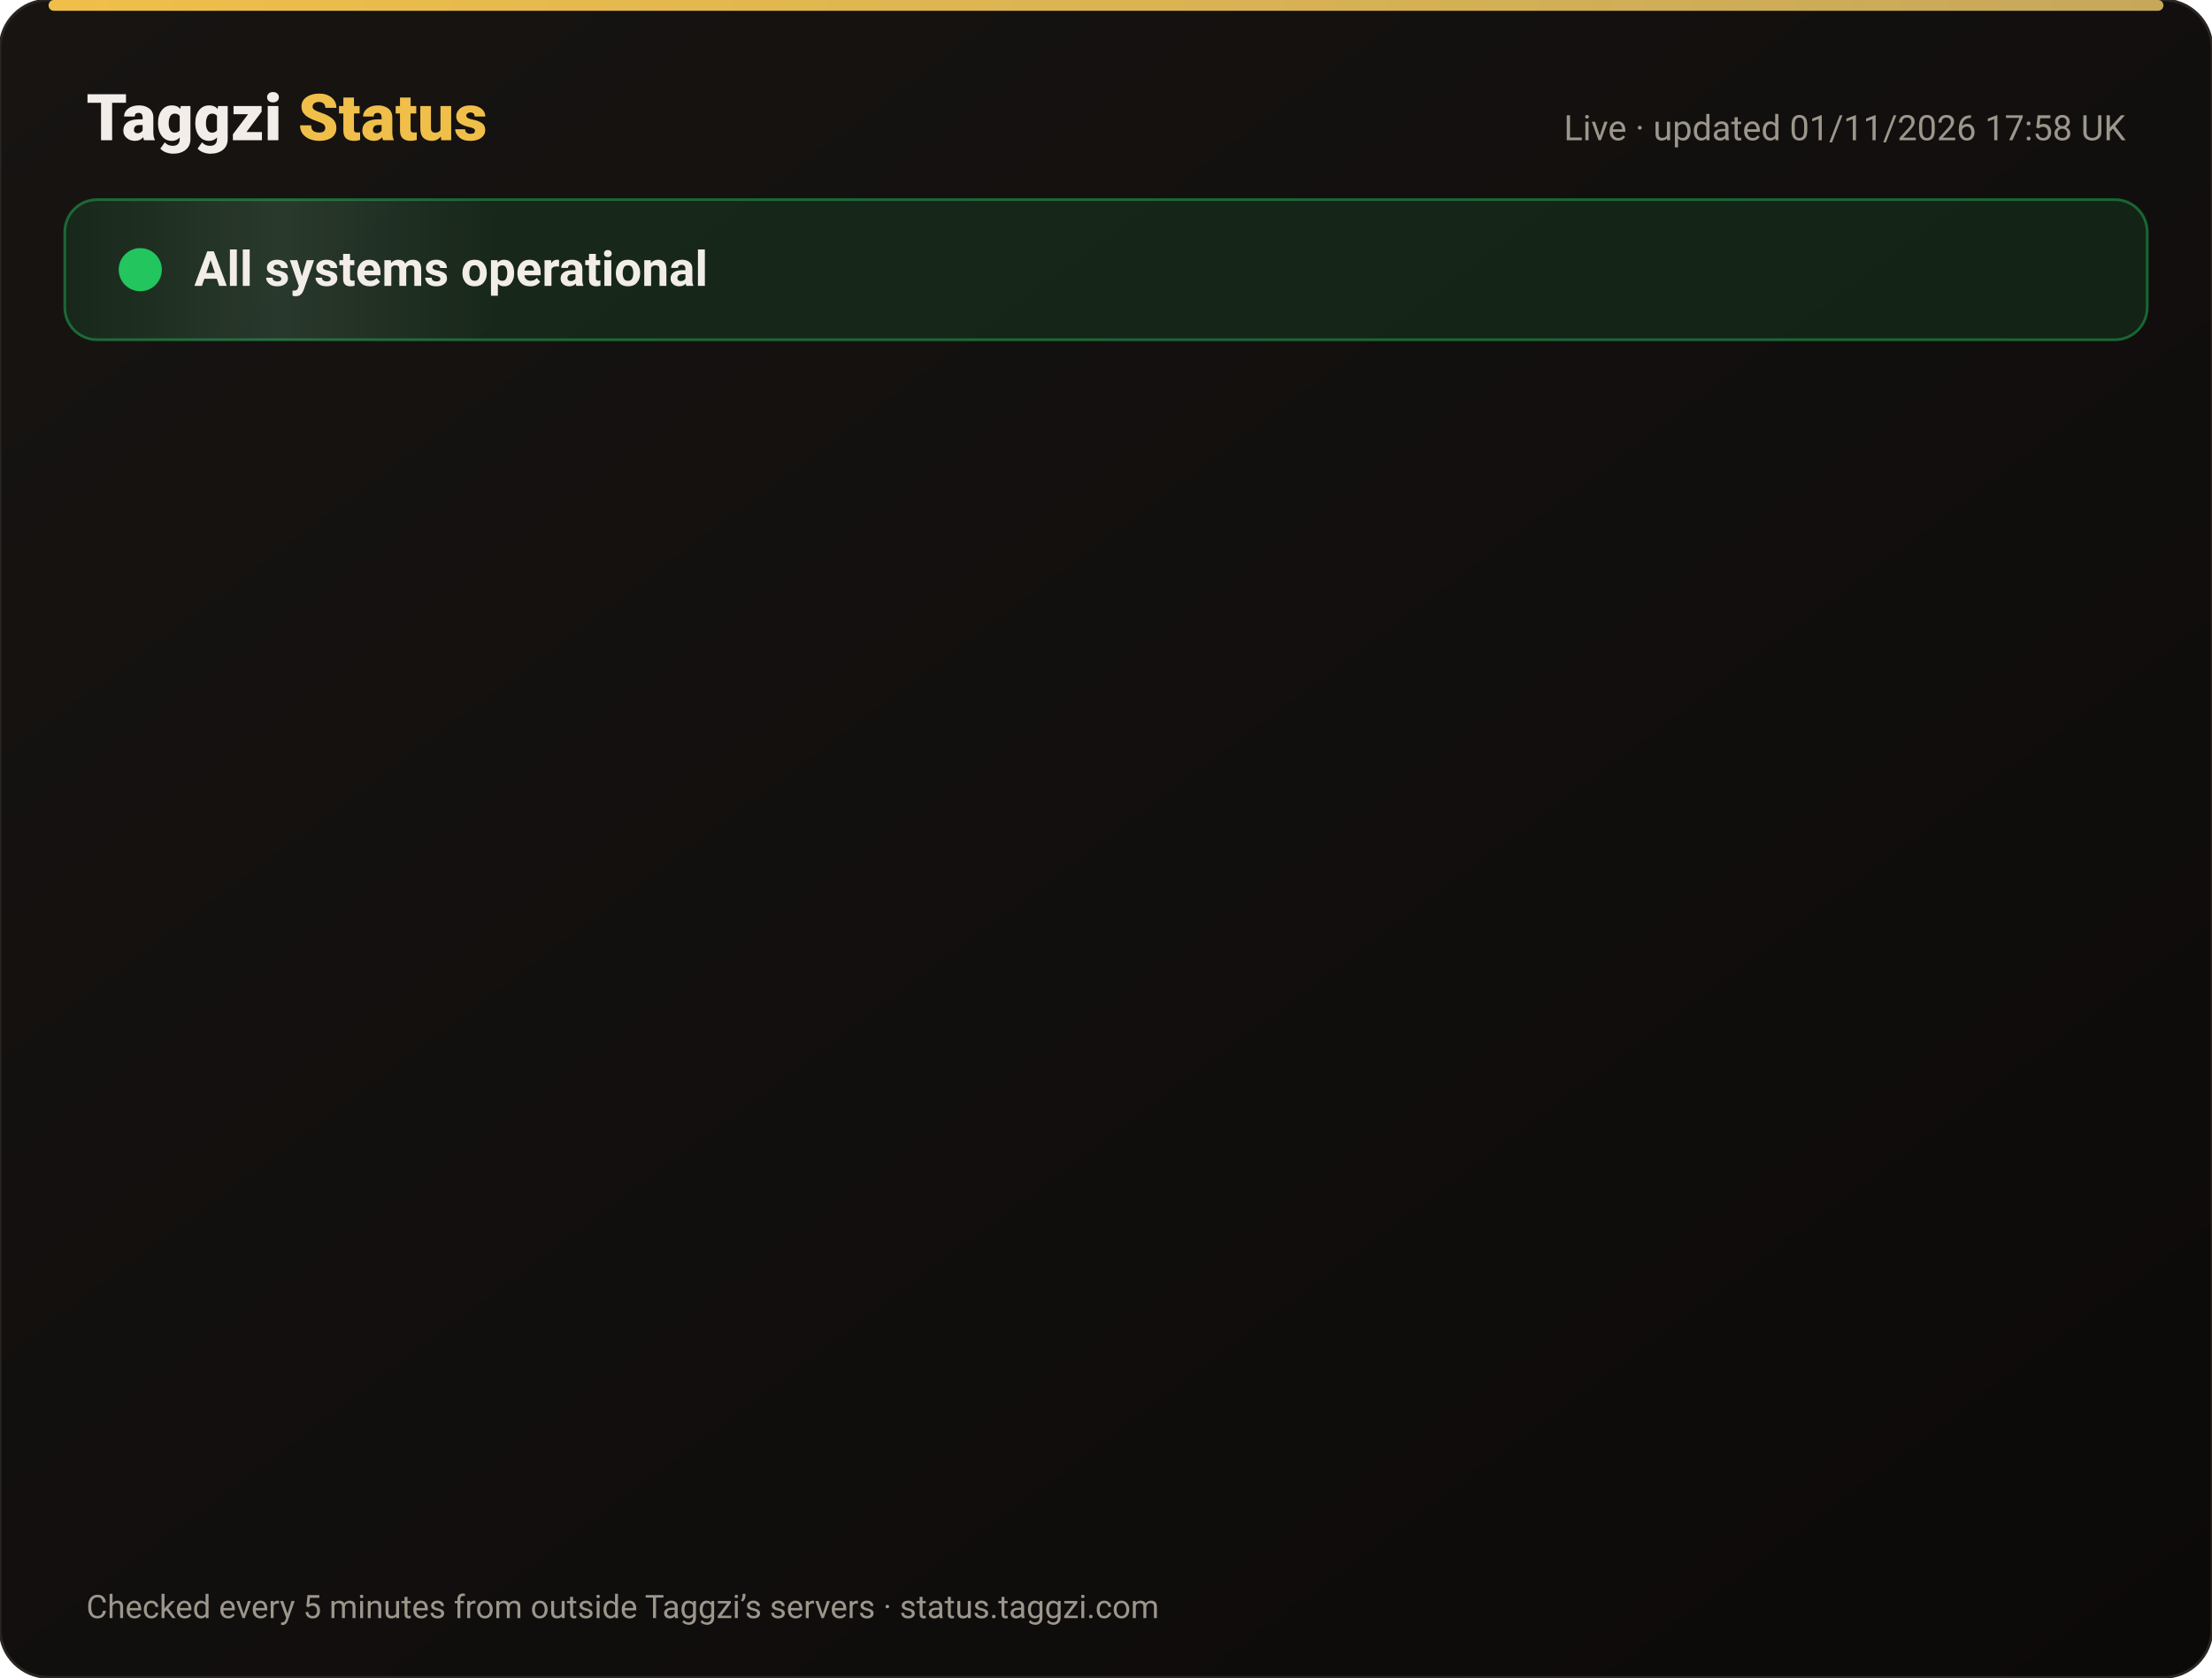
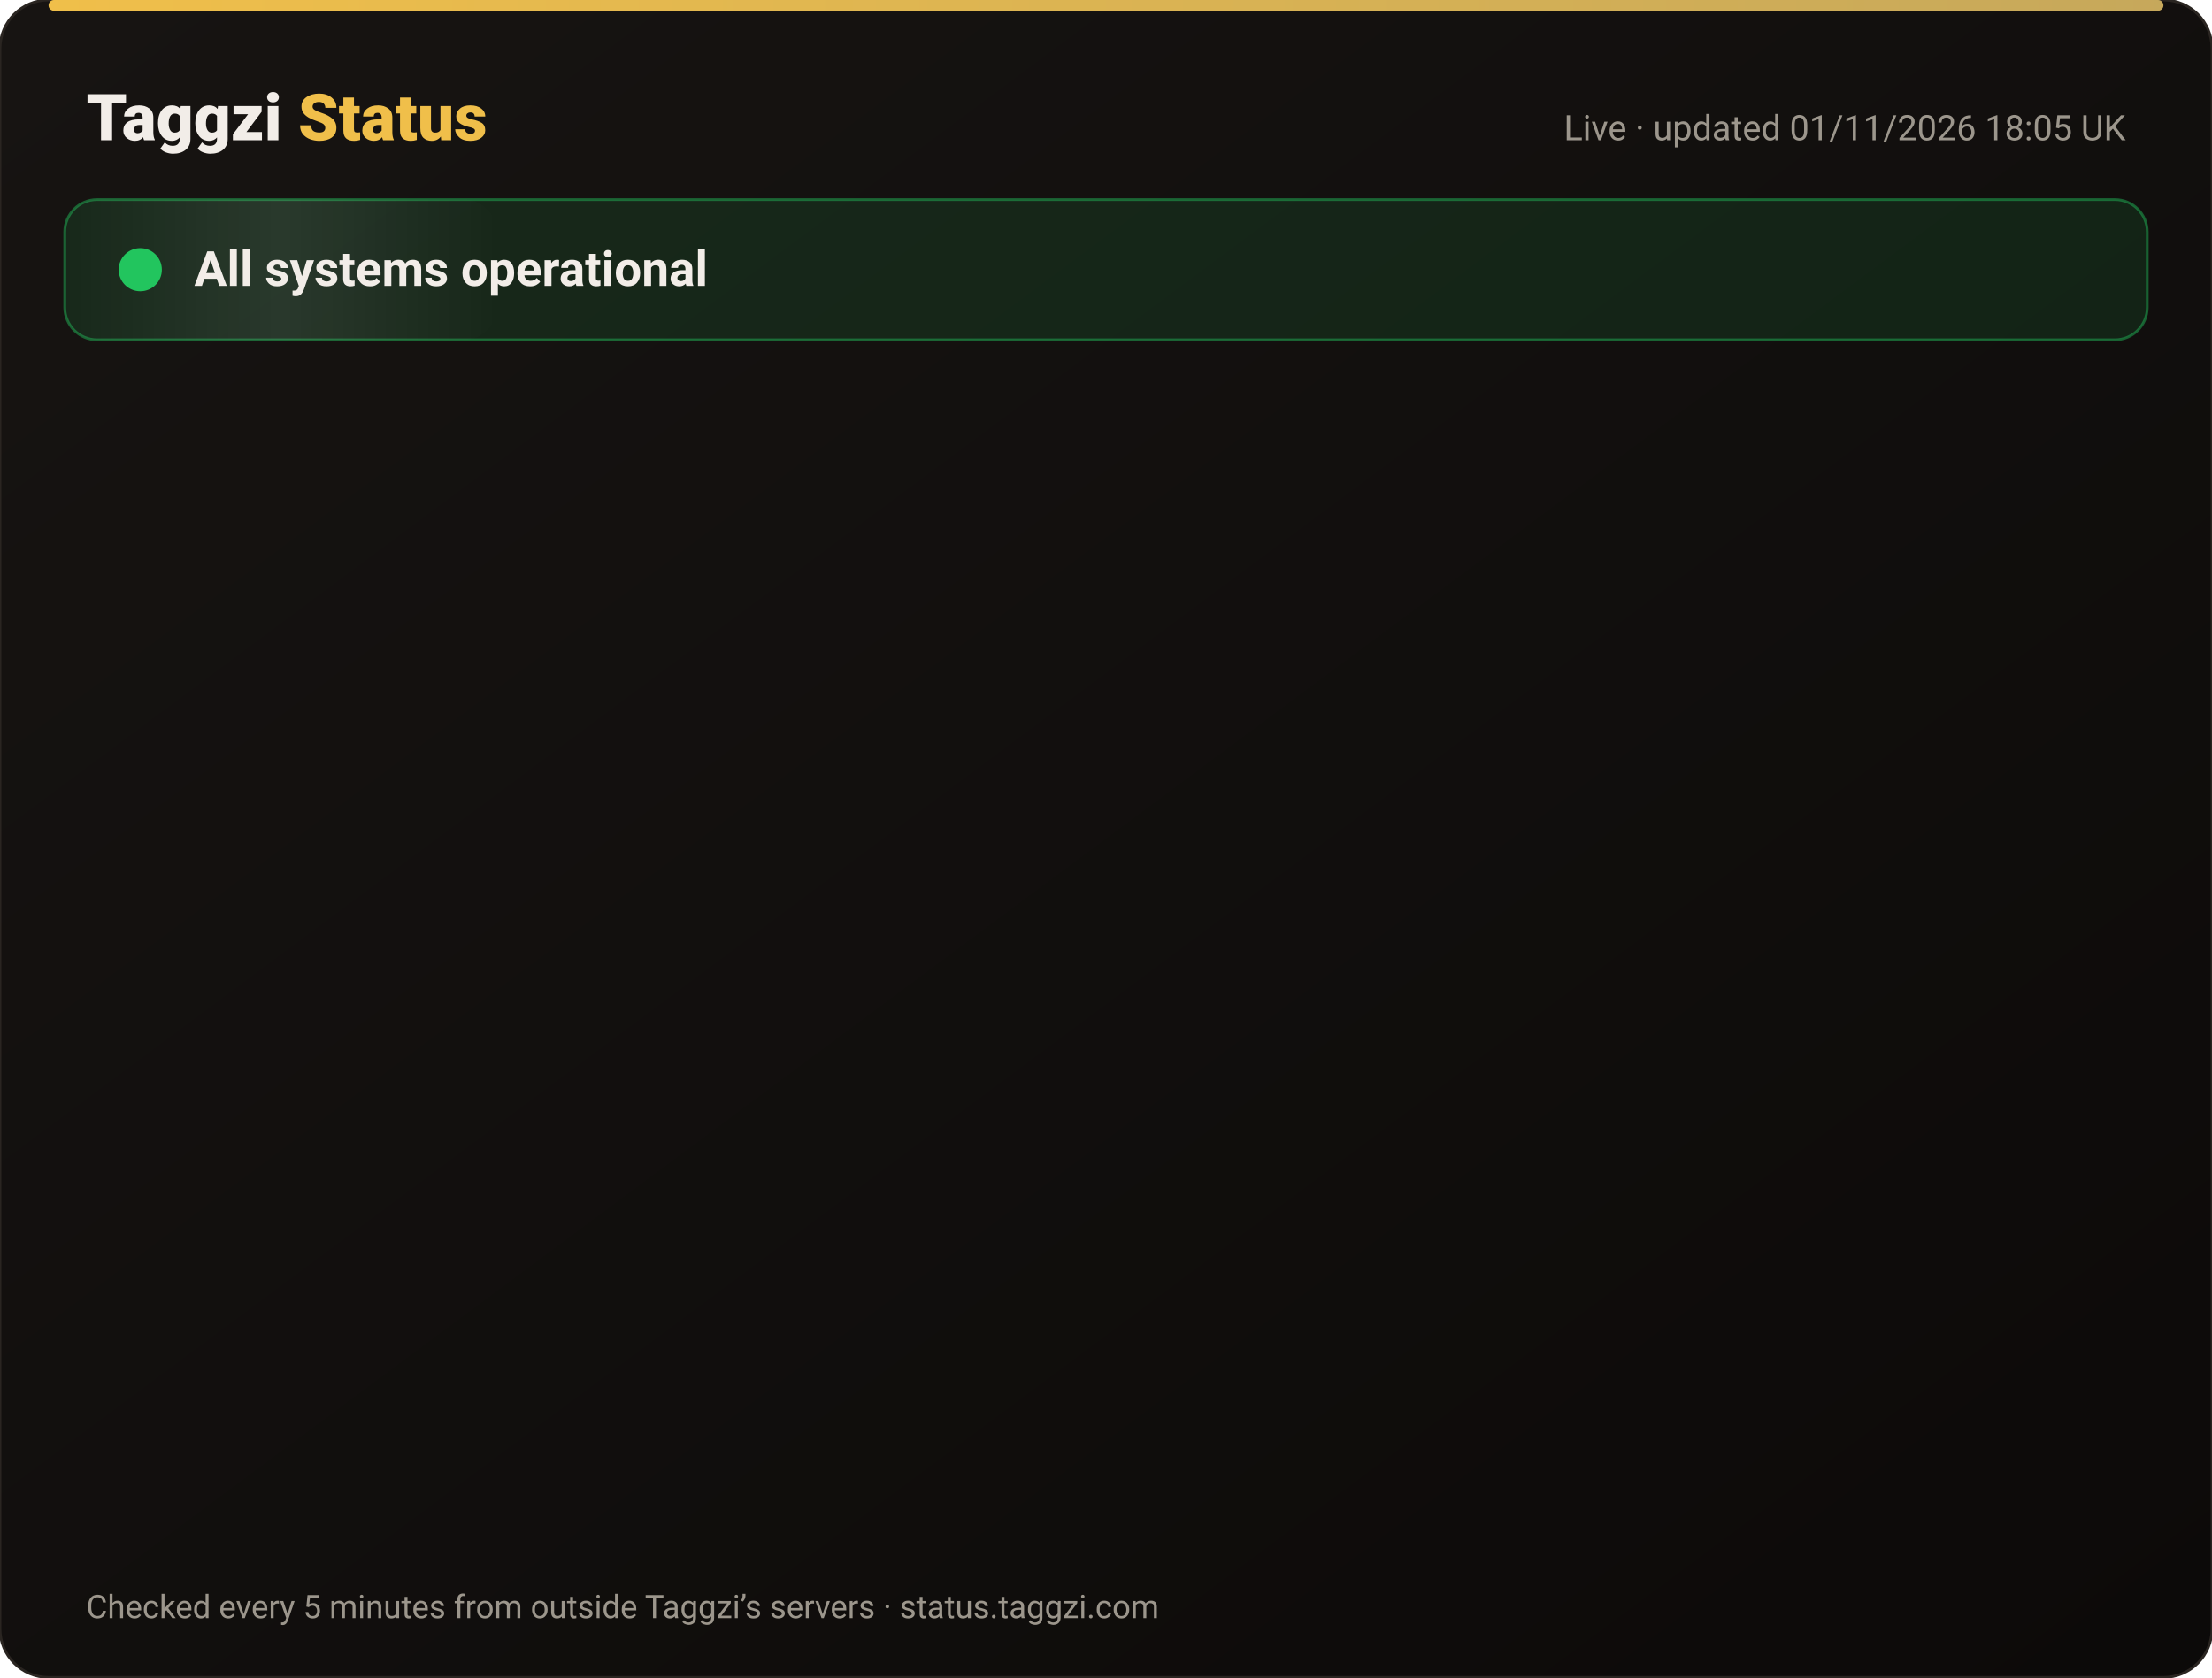
<svg xmlns="http://www.w3.org/2000/svg" width="820" height="622" viewBox="0 0 820 622" font-family="-apple-system,Segoe UI,Roboto,Helvetica,Arial,sans-serif">
  <defs>
    <linearGradient id="bg" x1="0" y1="0" x2="1" y2="1">
      <stop offset="0" stop-color="#171412" />
      <stop offset="1" stop-color="#0C0A09" />
    </linearGradient>
    <linearGradient id="gold" x1="0" x2="1">
      <stop offset="0" stop-color="#F0BF4A" />
      <stop offset="1" stop-color="#c6a85b" />
    </linearGradient>
    <linearGradient id="shine" x1="0" x2="1">
      <stop offset="0" stop-color="#fff" stop-opacity="0" />
      <stop offset=".5" stop-color="#fff" stop-opacity=".08" />
      <stop offset="1" stop-color="#fff" stop-opacity="0" />
    </linearGradient>
  </defs>
  <rect width="820" height="622" rx="18" fill="url(#bg)" stroke="#2a2521" />
  <rect x="18" y="0" width="784" height="4" rx="2" fill="url(#gold)" />
  <text x="32" y="52" font-size="24" font-weight="800" fill="#F2EDE8">Taggzi <tspan fill="#F0BF4A">Status</tspan>
  </text>
-   <text x="788" y="52" font-size="13" fill="#9C968C" text-anchor="end">Live · updated 01/11/2026 17:58 UK</text>
+   <text x="788" y="52" font-size="13" fill="#9C968C" text-anchor="end">Live · updated 01/11/2026 18:05 UK</text>
  <rect x="24" y="74" width="772" height="52" rx="12" fill="#22c55e" fill-opacity=".12" stroke="#22c55e" stroke-opacity=".45" />
  <rect x="24" y="74" width="160" height="52" rx="12" fill="url(#shine)">
    <animate attributeName="x" from="-160" to="820" dur="4s" repeatCount="indefinite" />
  </rect>
  <circle cx="52" cy="100" r="7" fill="#22c55e" />
  <circle cx="52" cy="100" r="7" fill="none" stroke="#22c55e" stroke-width="2">
    <animate attributeName="r" values="7;15;7" dur="2s" repeatCount="indefinite" />
    <animate attributeName="opacity" values=".9;0;.9" dur="2s" repeatCount="indefinite" />
  </circle>
  <text x="72" y="106" font-size="18" font-weight="700" fill="#F2EDE8">All systems operational</text>
  <g opacity="0">
    <animate attributeName="opacity" from="0" to="1" begin="0.00s" dur=".6s" fill="freeze" />
    <line x1="32" y1="188" x2="788" y2="188" stroke="#2a2521" />
    <circle cx="44" cy="166" r="6" fill="#22c55e">
      <animate attributeName="opacity" values="1;.45;1" dur="2.4s" begin="0.00s" repeatCount="indefinite" />
    </circle>
    <text x="62" y="171" font-size="15" font-weight="650" fill="#F2EDE8">Website</text>
    <text x="630" y="171" font-size="13" fill="#9C968C" text-anchor="end">99.96% uptime</text>
    <rect x="648" y="154" width="140" height="24" rx="12" fill="#22c55e" fill-opacity=".14" stroke="#22c55e" stroke-opacity=".5" />
    <text x="718" y="171" font-size="12" font-weight="700" fill="#22c55e" text-anchor="middle">Operational</text>
  </g>
  <g opacity="0">
    <animate attributeName="opacity" from="0" to="1" begin="0.15s" dur=".6s" fill="freeze" />
    <line x1="32" y1="234" x2="788" y2="234" stroke="#2a2521" />
    <circle cx="44" cy="212" r="6" fill="#22c55e">
      <animate attributeName="opacity" values="1;.45;1" dur="2.4s" begin="0.15s" repeatCount="indefinite" />
    </circle>
    <text x="62" y="217" font-size="15" font-weight="650" fill="#F2EDE8">Tag scans</text>
    <text x="630" y="217" font-size="13" fill="#9C968C" text-anchor="end">99.96% uptime</text>
    <rect x="648" y="200" width="140" height="24" rx="12" fill="#22c55e" fill-opacity=".14" stroke="#22c55e" stroke-opacity=".5" />
    <text x="718" y="217" font-size="12" font-weight="700" fill="#22c55e" text-anchor="middle">Operational</text>
  </g>
  <g opacity="0">
    <animate attributeName="opacity" from="0" to="1" begin="0.30s" dur=".6s" fill="freeze" />
    <line x1="32" y1="280" x2="788" y2="280" stroke="#2a2521" />
    <circle cx="44" cy="258" r="6" fill="#22c55e">
      <animate attributeName="opacity" values="1;.45;1" dur="2.4s" begin="0.30s" repeatCount="indefinite" />
    </circle>
    <text x="62" y="263" font-size="15" font-weight="650" fill="#F2EDE8">Manual tag lookup</text>
    <text x="630" y="263" font-size="13" fill="#9C968C" text-anchor="end">99.96% uptime</text>
    <rect x="648" y="246" width="140" height="24" rx="12" fill="#22c55e" fill-opacity=".14" stroke="#22c55e" stroke-opacity=".5" />
    <text x="718" y="263" font-size="12" font-weight="700" fill="#22c55e" text-anchor="middle">Operational</text>
  </g>
  <g opacity="0">
    <animate attributeName="opacity" from="0" to="1" begin="0.45s" dur=".6s" fill="freeze" />
    <line x1="32" y1="326" x2="788" y2="326" stroke="#2a2521" />
    <circle cx="44" cy="304" r="6" fill="#22c55e">
      <animate attributeName="opacity" values="1;.45;1" dur="2.4s" begin="0.45s" repeatCount="indefinite" />
    </circle>
    <text x="62" y="309" font-size="15" font-weight="650" fill="#F2EDE8">App &amp; login</text>
    <text x="630" y="309" font-size="13" fill="#9C968C" text-anchor="end">99.96% uptime</text>
    <rect x="648" y="292" width="140" height="24" rx="12" fill="#22c55e" fill-opacity=".14" stroke="#22c55e" stroke-opacity=".5" />
    <text x="718" y="309" font-size="12" font-weight="700" fill="#22c55e" text-anchor="middle">Operational</text>
  </g>
  <g opacity="0">
    <animate attributeName="opacity" from="0" to="1" begin="0.60s" dur=".6s" fill="freeze" />
    <line x1="32" y1="372" x2="788" y2="372" stroke="#2a2521" />
    <circle cx="44" cy="350" r="6" fill="#22c55e">
      <animate attributeName="opacity" values="1;.45;1" dur="2.4s" begin="0.60s" repeatCount="indefinite" />
    </circle>
    <text x="62" y="355" font-size="15" font-weight="650" fill="#F2EDE8">Community alerts</text>
    <text x="630" y="355" font-size="13" fill="#9C968C" text-anchor="end">99.96% uptime</text>
    <rect x="648" y="338" width="140" height="24" rx="12" fill="#22c55e" fill-opacity=".14" stroke="#22c55e" stroke-opacity=".5" />
    <text x="718" y="355" font-size="12" font-weight="700" fill="#22c55e" text-anchor="middle">Operational</text>
  </g>
  <g opacity="0">
    <animate attributeName="opacity" from="0" to="1" begin="0.75s" dur=".6s" fill="freeze" />
    <line x1="32" y1="418" x2="788" y2="418" stroke="#2a2521" />
    <circle cx="44" cy="396" r="6" fill="#22c55e">
      <animate attributeName="opacity" values="1;.45;1" dur="2.4s" begin="0.75s" repeatCount="indefinite" />
    </circle>
    <text x="62" y="401" font-size="15" font-weight="650" fill="#F2EDE8">Private calling</text>
    <text x="630" y="401" font-size="13" fill="#9C968C" text-anchor="end">99.96% uptime</text>
    <rect x="648" y="384" width="140" height="24" rx="12" fill="#22c55e" fill-opacity=".14" stroke="#22c55e" stroke-opacity=".5" />
    <text x="718" y="401" font-size="12" font-weight="700" fill="#22c55e" text-anchor="middle">Operational</text>
  </g>
  <g opacity="0">
    <animate attributeName="opacity" from="0" to="1" begin="0.90s" dur=".6s" fill="freeze" />
    <line x1="32" y1="464" x2="788" y2="464" stroke="#2a2521" />
    <circle cx="44" cy="442" r="6" fill="#22c55e">
      <animate attributeName="opacity" values="1;.45;1" dur="2.4s" begin="0.90s" repeatCount="indefinite" />
    </circle>
    <text x="62" y="447" font-size="15" font-weight="650" fill="#F2EDE8">Payments</text>
    <text x="630" y="447" font-size="13" fill="#9C968C" text-anchor="end">99.95% uptime</text>
    <rect x="648" y="430" width="140" height="24" rx="12" fill="#22c55e" fill-opacity=".14" stroke="#22c55e" stroke-opacity=".5" />
    <text x="718" y="447" font-size="12" font-weight="700" fill="#22c55e" text-anchor="middle">Operational</text>
  </g>
  <g opacity="0">
    <animate attributeName="opacity" from="0" to="1" begin="1.05s" dur=".6s" fill="freeze" />
    <line x1="32" y1="510" x2="788" y2="510" stroke="#2a2521" />
    <circle cx="44" cy="488" r="6" fill="#22c55e">
      <animate attributeName="opacity" values="1;.45;1" dur="2.4s" begin="1.05s" repeatCount="indefinite" />
    </circle>
    <text x="62" y="493" font-size="15" font-weight="650" fill="#F2EDE8">Email &amp; support</text>
    <text x="630" y="493" font-size="13" fill="#9C968C" text-anchor="end">99.96% uptime</text>
    <rect x="648" y="476" width="140" height="24" rx="12" fill="#22c55e" fill-opacity=".14" stroke="#22c55e" stroke-opacity=".5" />
    <text x="718" y="493" font-size="12" font-weight="700" fill="#22c55e" text-anchor="middle">Operational</text>
  </g>
  <g opacity="0">
    <animate attributeName="opacity" from="0" to="1" begin="1.20s" dur=".6s" fill="freeze" />
    <line x1="32" y1="556" x2="788" y2="556" stroke="#2a2521" />
    <circle cx="44" cy="534" r="6" fill="#22c55e">
      <animate attributeName="opacity" values="1;.45;1" dur="2.4s" begin="1.20s" repeatCount="indefinite" />
    </circle>
    <text x="62" y="539" font-size="15" font-weight="650" fill="#F2EDE8">Secure connection (SSL)</text>
    <text x="630" y="539" font-size="13" fill="#9C968C" text-anchor="end">100.00% uptime</text>
    <rect x="648" y="522" width="140" height="24" rx="12" fill="#22c55e" fill-opacity=".14" stroke="#22c55e" stroke-opacity=".5" />
    <text x="718" y="539" font-size="12" font-weight="700" fill="#22c55e" text-anchor="middle">Operational</text>
  </g>
  <text x="32" y="600" font-size="12" fill="#9C968C">Checked every 5 minutes from outside Taggzi’s servers · status.taggzi.com</text>
</svg>
